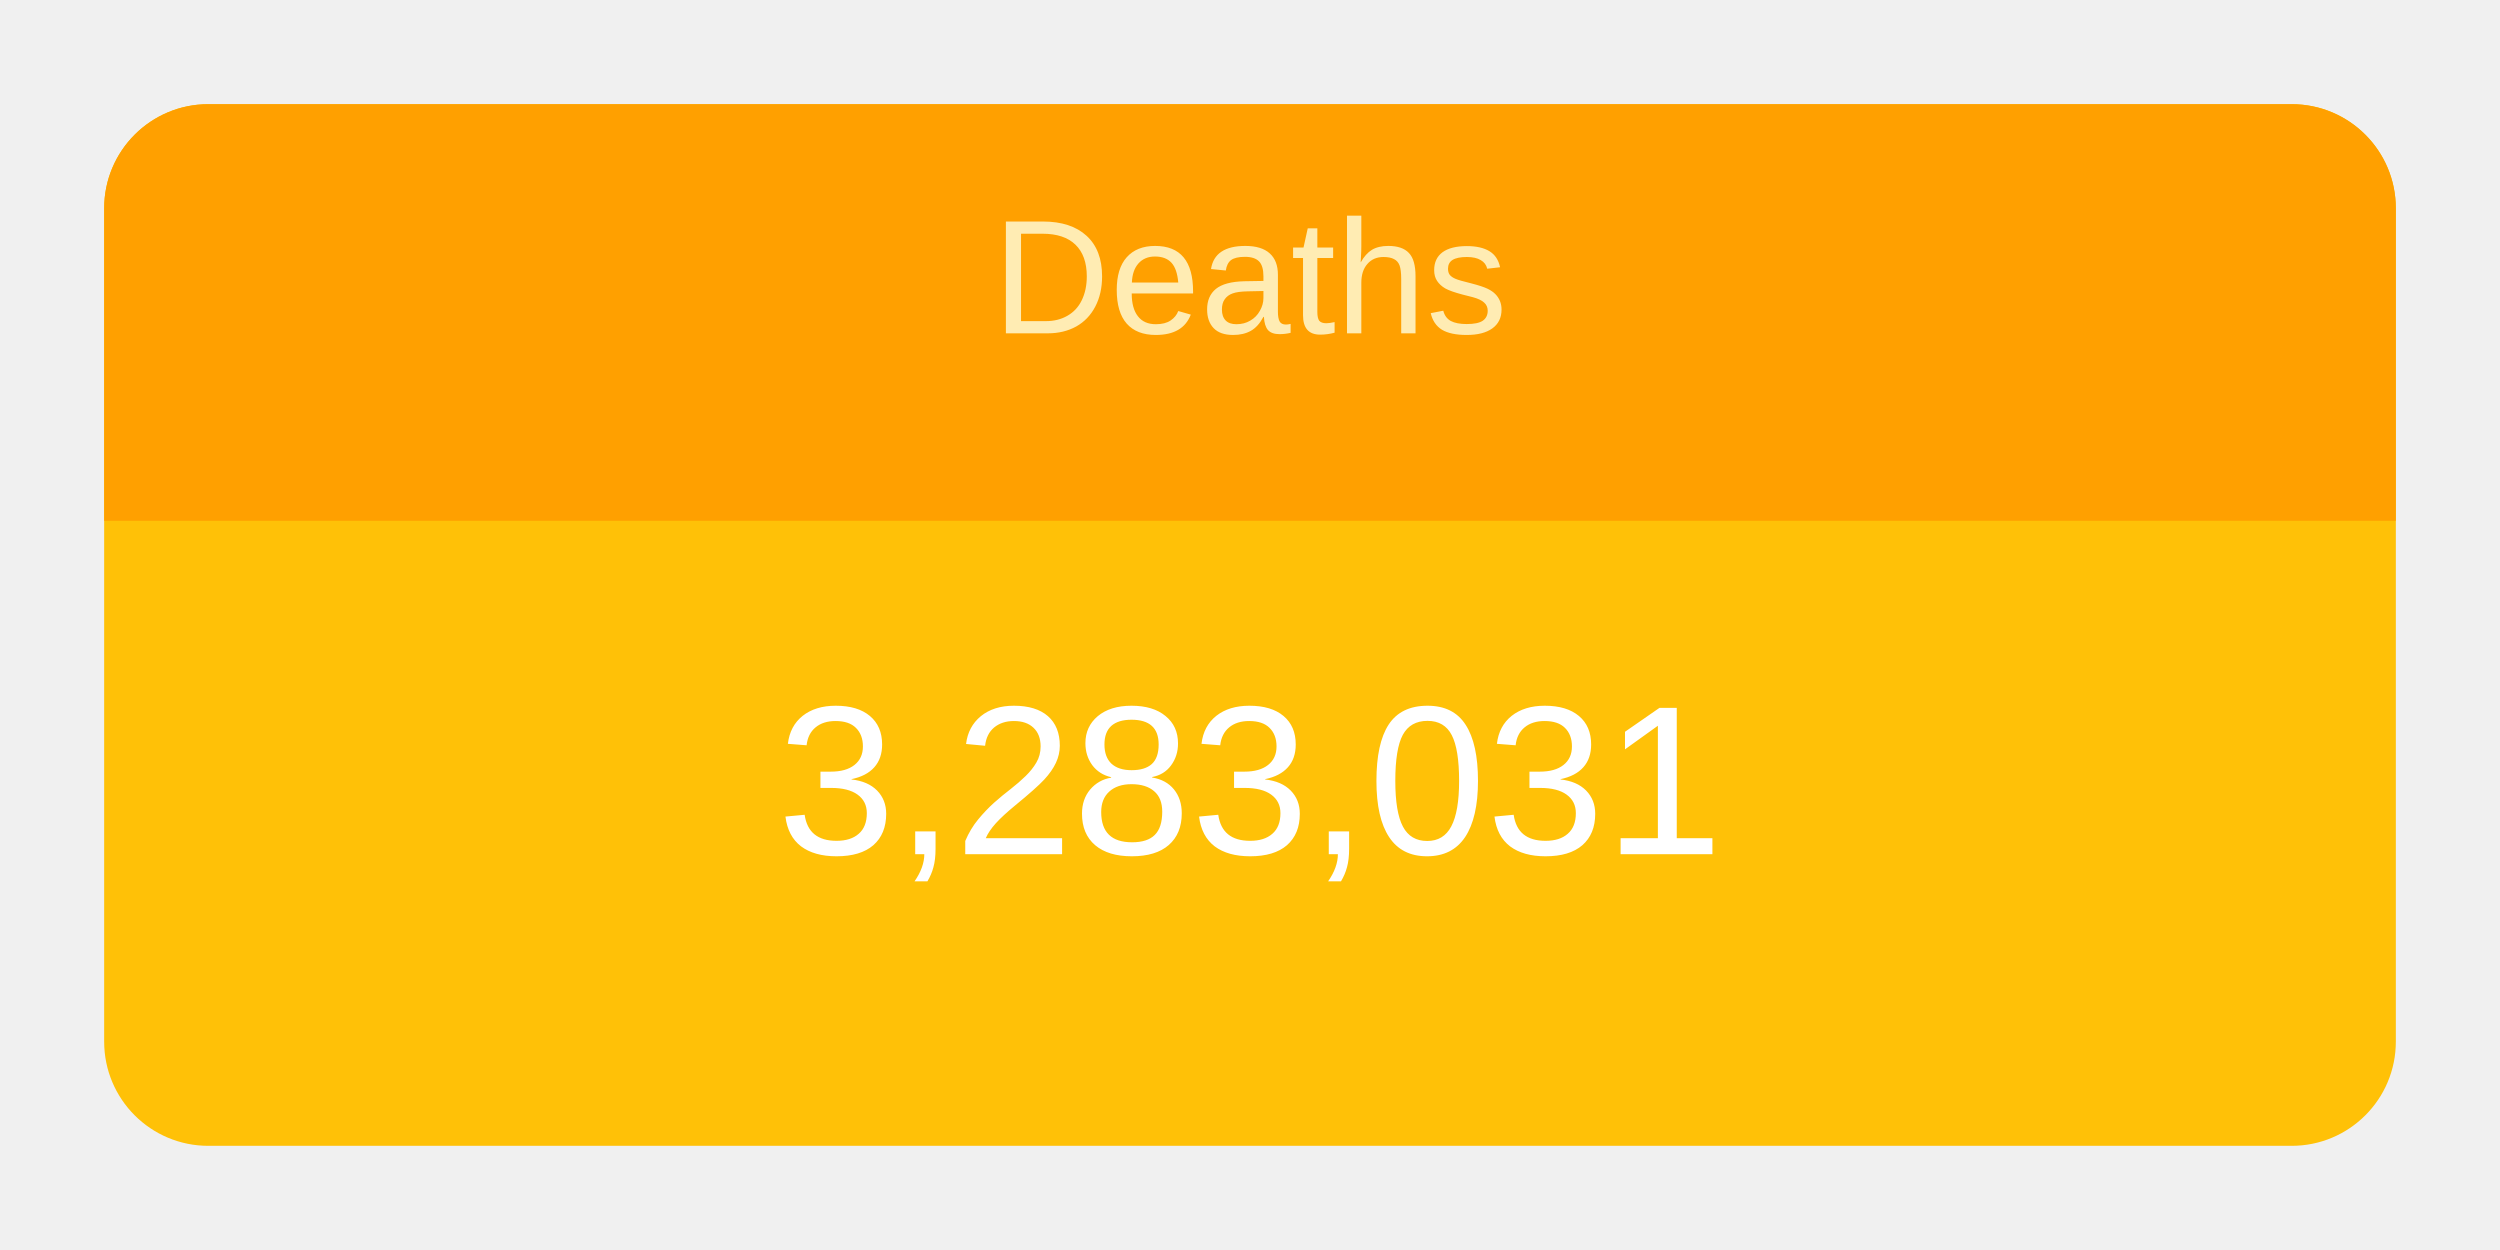
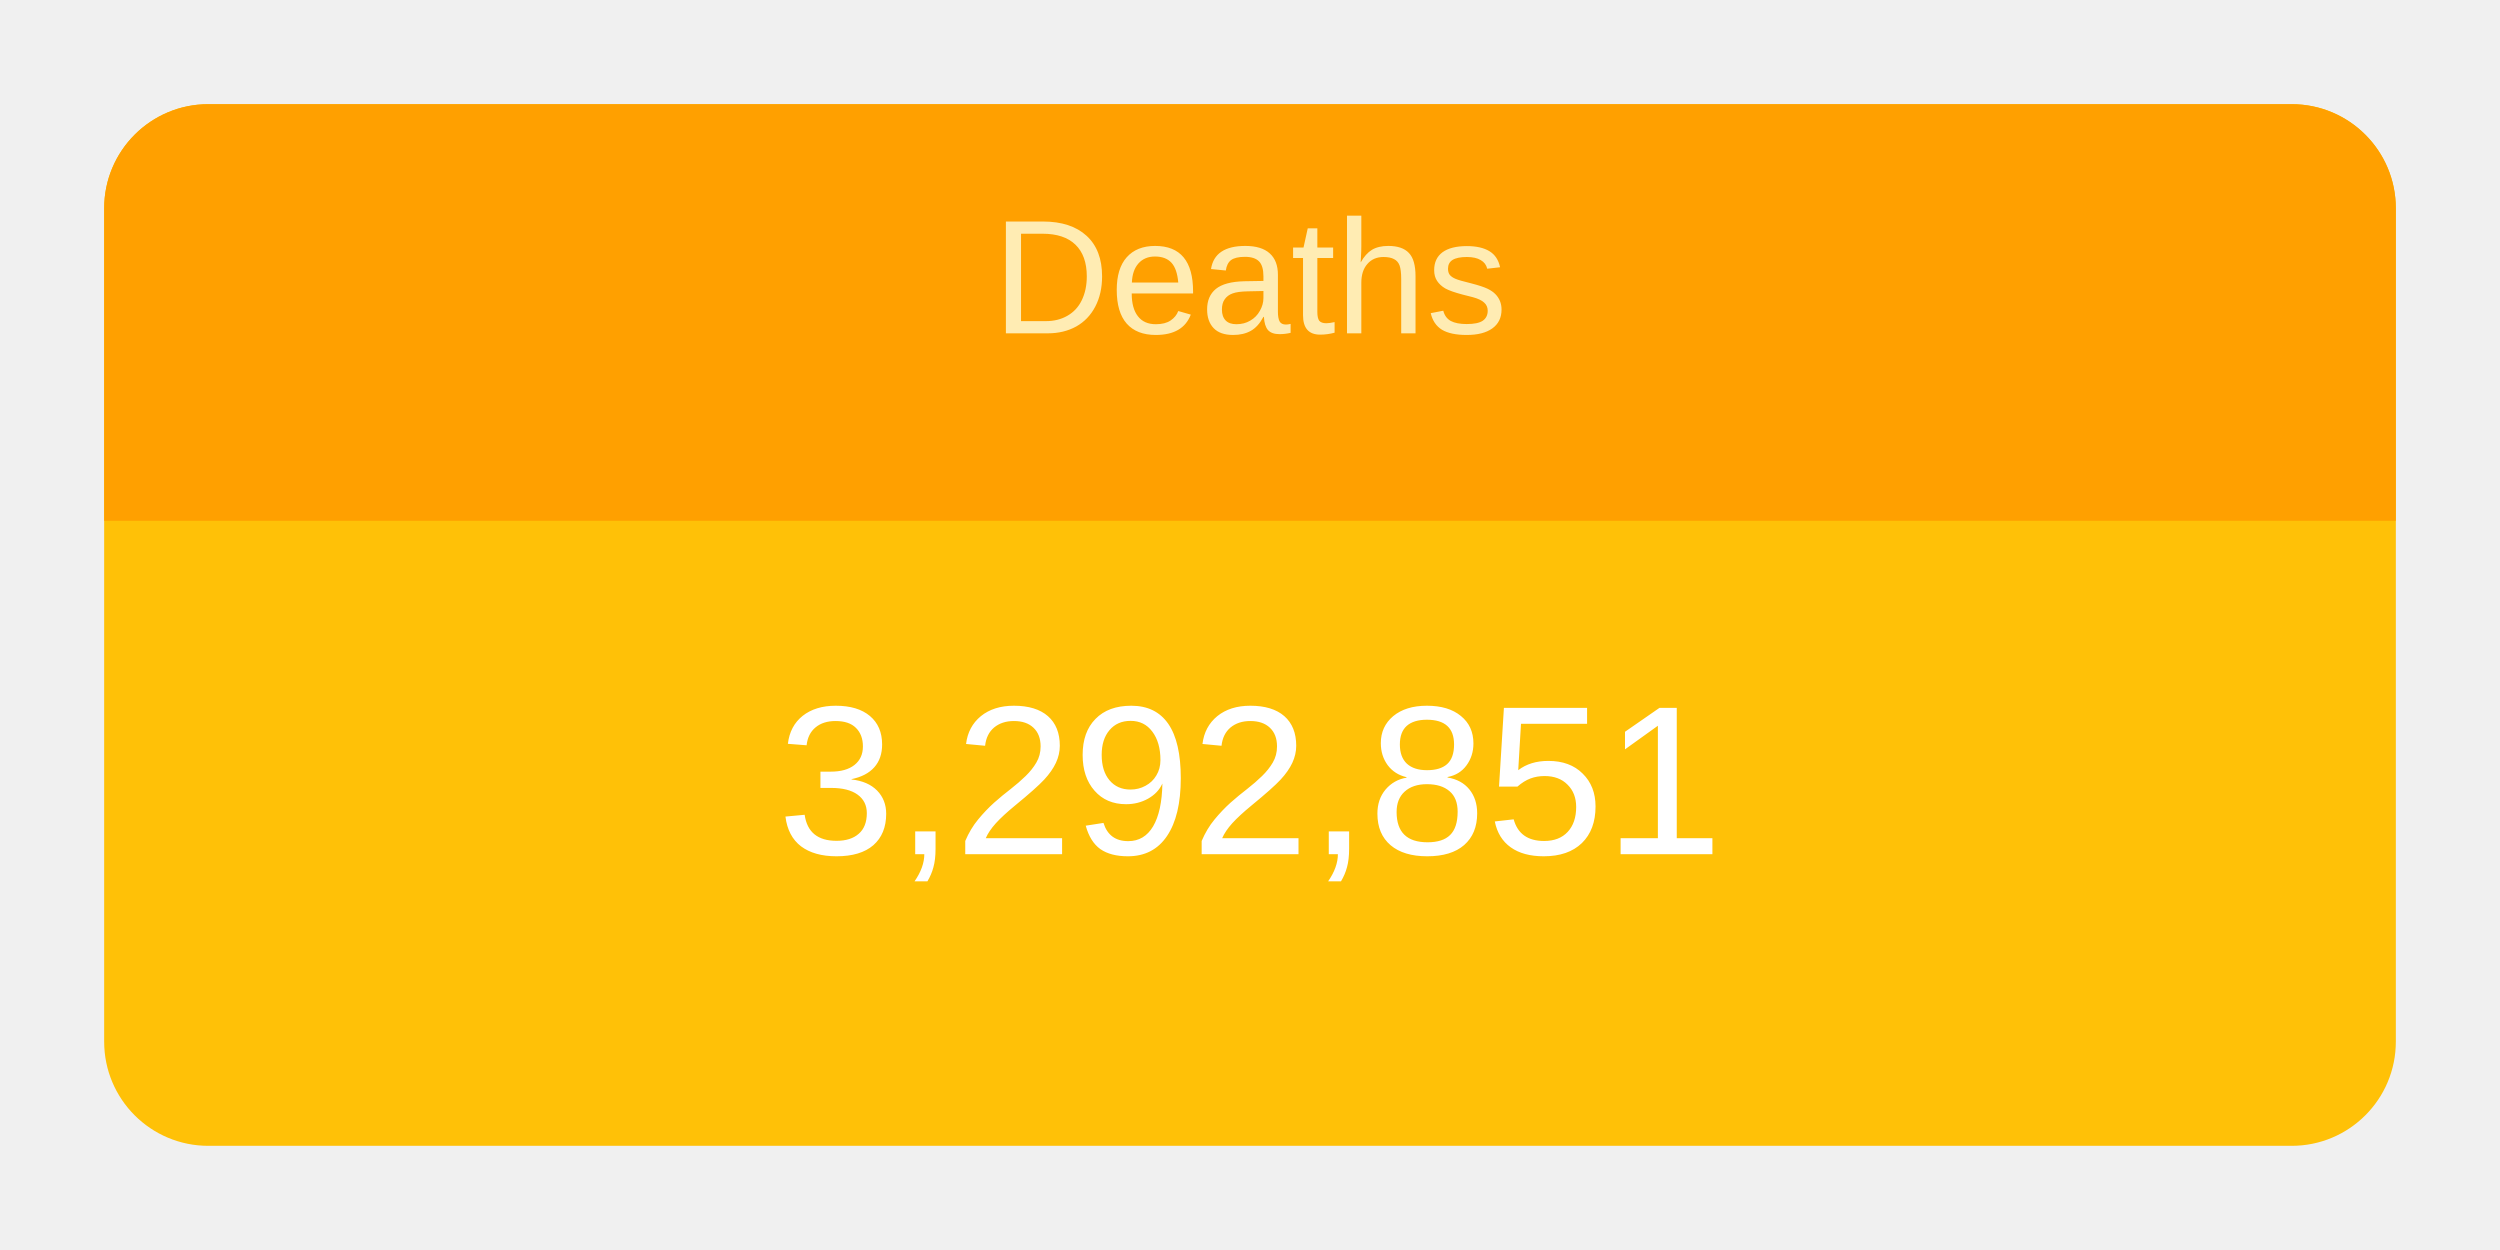
<svg xmlns="http://www.w3.org/2000/svg" height="120" viewBox="" width="240">
  <g transform="translate(10,10)">
    <rect rx="10" ry="10" width="220" height="100" style="fill: #ffc107; stroke-width: 5;" />
    <svg width="220" height="100">
      <text x="50%" y="72%" alignment-baseline="middle" text-anchor="middle" fill="white" font-size="1.7em" font-family="Arial, Helvetica, sans-serif">
-         3,283,031
+         3,292,851
      </text>
    </svg>
    <path fill="#FFA000" d=" M 210 0              a 10 10 0 0 1 10 10              v 30             h-220             v-30             a 10 10 0 0 1 10 -10" />
    <svg width="220" height="40">
      <text x="50%" y="55%" alignment-baseline="middle" text-anchor="middle" fill="#FFECB3" font-size="1.3em" font-family="Arial, Helvetica, sans-serif">
        Deaths
      </text>
    </svg>
  </g>
</svg>
